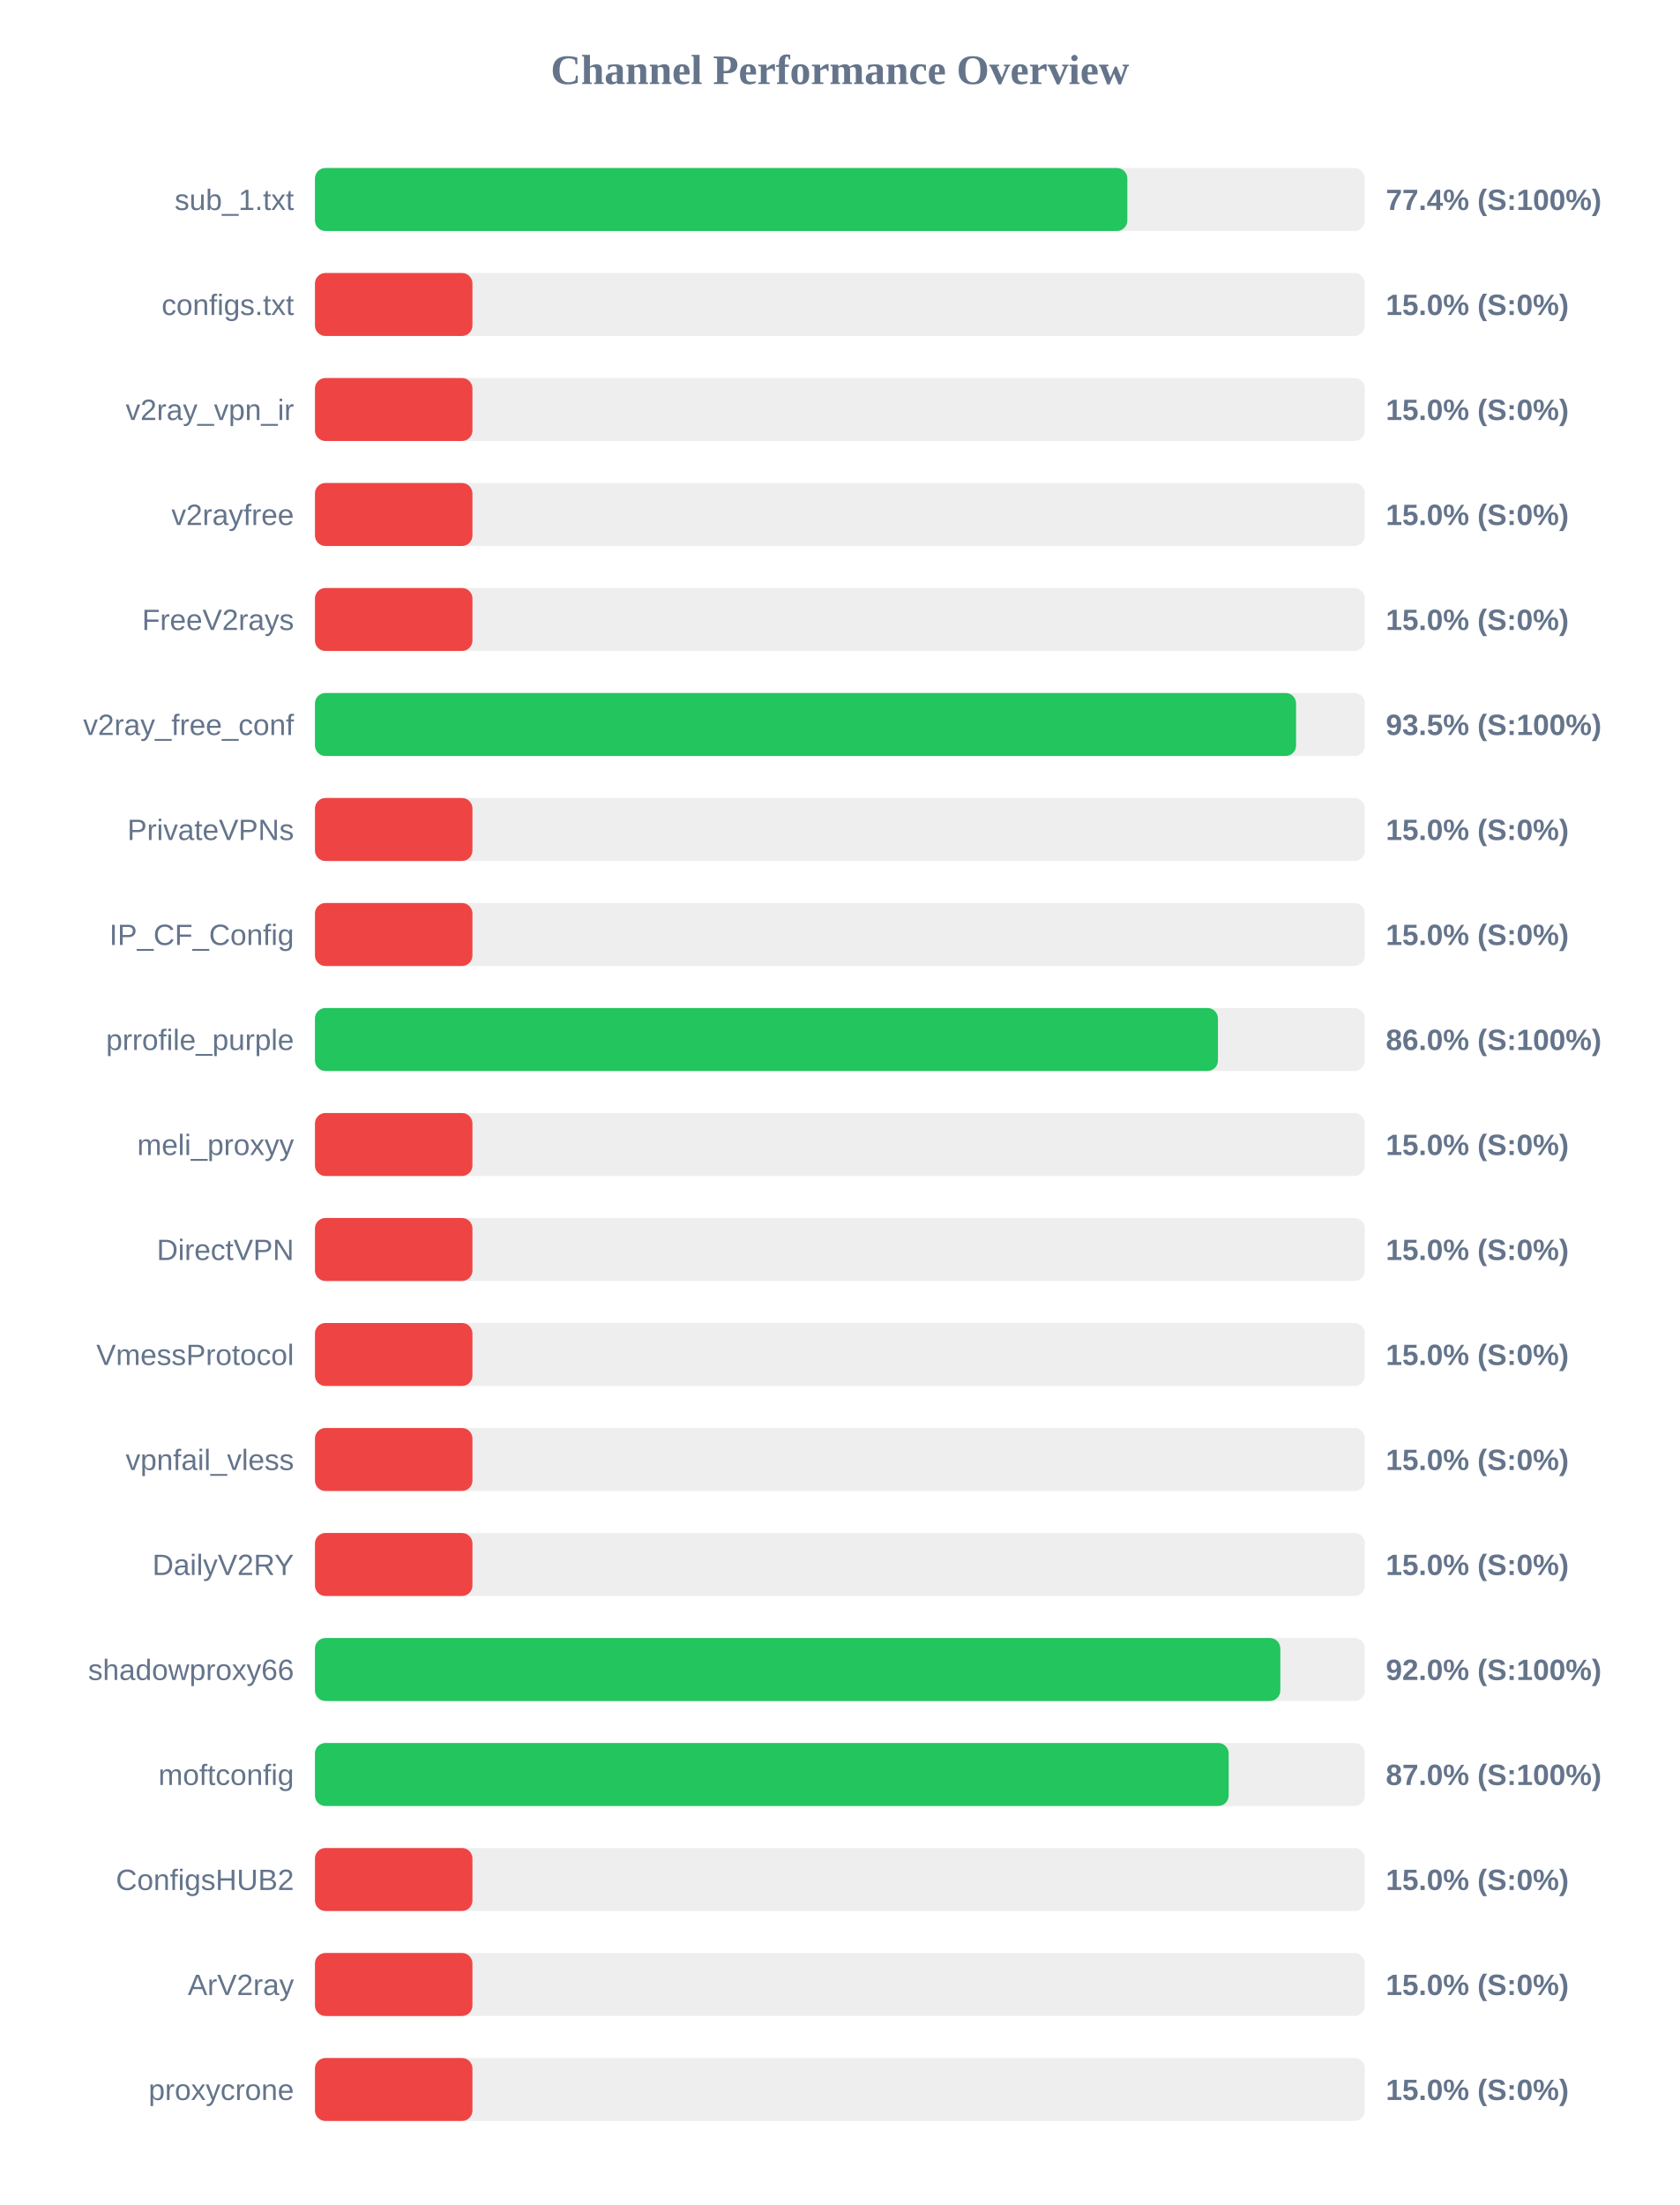
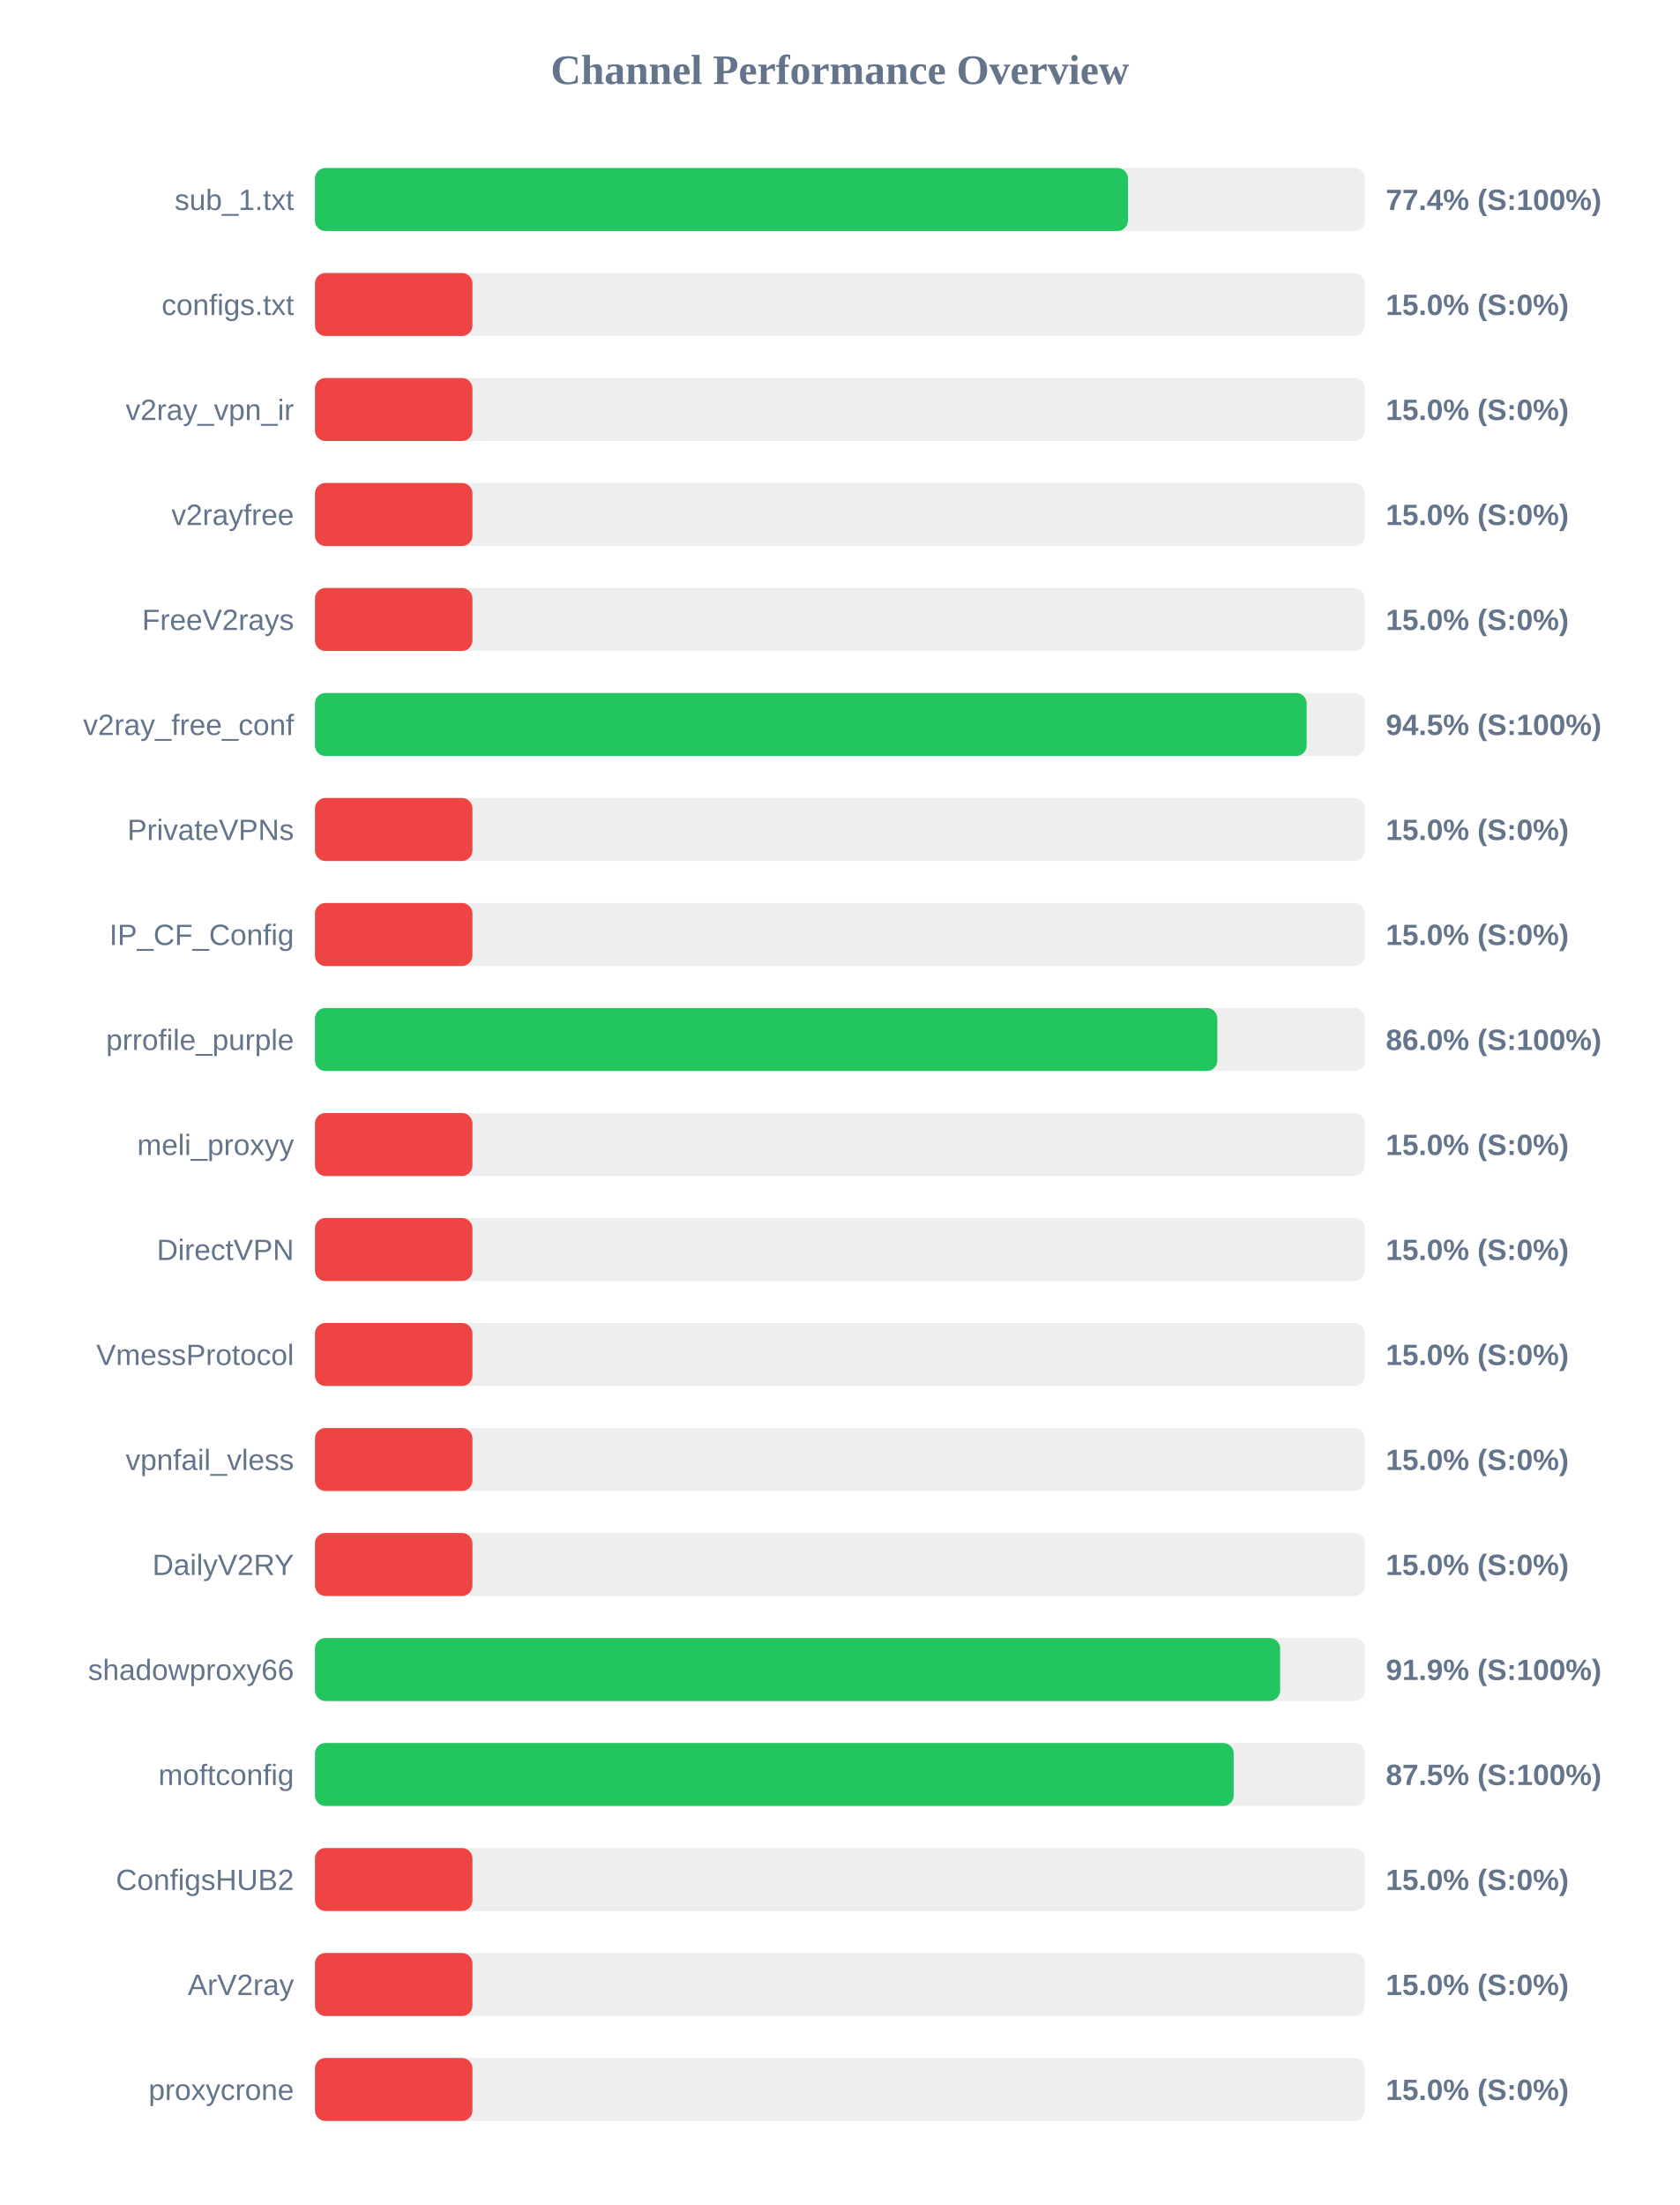
<svg xmlns="http://www.w3.org/2000/svg" width="800" height="1050" version="1.1">
  <style>
        .row { font: 14px Arial; fill: #64748b; }
        .score { font: bold 14px Arial; fill: #64748b; }
    </style>
  <text x="400" y="40" text-anchor="middle" font-size="20px" font-weight="bold" fill="#64748b">Channel Performance Overview</text>
  <rect x="150" y="80" width="500" height="30" fill="#eee" rx="5" />
-   <rect x="150" y="80" width="386.9" height="30" fill="#22c55e" rx="5" />
+   <rect x="150" y="80" width="387.2" height="30" fill="#22c55e" rx="5" />
  <text x="140" y="100" text-anchor="end" class="row">sub_1.txt</text>
  <text x="660" y="100" text-anchor="start" class="score">77.4% (S:100%)</text>
  <rect x="150" y="130" width="500" height="30" fill="#eee" rx="5" />
  <rect x="150" y="130" width="75.0" height="30" fill="#ef4444" rx="5" />
  <text x="140" y="150" text-anchor="end" class="row">configs.txt</text>
  <text x="660" y="150" text-anchor="start" class="score">15.0% (S:0%)</text>
  <rect x="150" y="180" width="500" height="30" fill="#eee" rx="5" />
  <rect x="150" y="180" width="75.0" height="30" fill="#ef4444" rx="5" />
  <text x="140" y="200" text-anchor="end" class="row">v2ray_vpn_ir</text>
  <text x="660" y="200" text-anchor="start" class="score">15.0% (S:0%)</text>
  <rect x="150" y="230" width="500" height="30" fill="#eee" rx="5" />
  <rect x="150" y="230" width="75.0" height="30" fill="#ef4444" rx="5" />
  <text x="140" y="250" text-anchor="end" class="row">v2rayfree</text>
  <text x="660" y="250" text-anchor="start" class="score">15.0% (S:0%)</text>
  <rect x="150" y="280" width="500" height="30" fill="#eee" rx="5" />
  <rect x="150" y="280" width="75.0" height="30" fill="#ef4444" rx="5" />
  <text x="140" y="300" text-anchor="end" class="row">FreeV2rays</text>
  <text x="660" y="300" text-anchor="start" class="score">15.0% (S:0%)</text>
  <rect x="150" y="330" width="500" height="30" fill="#eee" rx="5" />
-   <rect x="150" y="330" width="467.25" height="30" fill="#22c55e" rx="5" />
+   <rect x="150" y="330" width="472.3" height="30" fill="#22c55e" rx="5" />
  <text x="140" y="350" text-anchor="end" class="row">v2ray_free_conf</text>
-   <text x="660" y="350" text-anchor="start" class="score">93.5% (S:100%)</text>
+   <text x="660" y="350" text-anchor="start" class="score">94.5% (S:100%)</text>
  <rect x="150" y="380" width="500" height="30" fill="#eee" rx="5" />
  <rect x="150" y="380" width="75.0" height="30" fill="#ef4444" rx="5" />
  <text x="140" y="400" text-anchor="end" class="row">PrivateVPNs</text>
  <text x="660" y="400" text-anchor="start" class="score">15.0% (S:0%)</text>
  <rect x="150" y="430" width="500" height="30" fill="#eee" rx="5" />
  <rect x="150" y="430" width="75.0" height="30" fill="#ef4444" rx="5" />
  <text x="140" y="450" text-anchor="end" class="row">IP_CF_Config</text>
  <text x="660" y="450" text-anchor="start" class="score">15.0% (S:0%)</text>
  <rect x="150" y="480" width="500" height="30" fill="#eee" rx="5" />
-   <rect x="150" y="480" width="430.05" height="30" fill="#22c55e" rx="5" />
+   <rect x="150" y="480" width="429.75" height="30" fill="#22c55e" rx="5" />
  <text x="140" y="500" text-anchor="end" class="row">prrofile_purple</text>
  <text x="660" y="500" text-anchor="start" class="score">86.0% (S:100%)</text>
  <rect x="150" y="530" width="500" height="30" fill="#eee" rx="5" />
  <rect x="150" y="530" width="75.0" height="30" fill="#ef4444" rx="5" />
  <text x="140" y="550" text-anchor="end" class="row">meli_proxyy</text>
  <text x="660" y="550" text-anchor="start" class="score">15.0% (S:0%)</text>
  <rect x="150" y="580" width="500" height="30" fill="#eee" rx="5" />
  <rect x="150" y="580" width="75.0" height="30" fill="#ef4444" rx="5" />
  <text x="140" y="600" text-anchor="end" class="row">DirectVPN</text>
  <text x="660" y="600" text-anchor="start" class="score">15.0% (S:0%)</text>
  <rect x="150" y="630" width="500" height="30" fill="#eee" rx="5" />
  <rect x="150" y="630" width="75.0" height="30" fill="#ef4444" rx="5" />
  <text x="140" y="650" text-anchor="end" class="row">VmessProtocol</text>
  <text x="660" y="650" text-anchor="start" class="score">15.0% (S:0%)</text>
  <rect x="150" y="680" width="500" height="30" fill="#eee" rx="5" />
  <rect x="150" y="680" width="75.0" height="30" fill="#ef4444" rx="5" />
  <text x="140" y="700" text-anchor="end" class="row">vpnfail_vless</text>
  <text x="660" y="700" text-anchor="start" class="score">15.0% (S:0%)</text>
  <rect x="150" y="730" width="500" height="30" fill="#eee" rx="5" />
  <rect x="150" y="730" width="75.0" height="30" fill="#ef4444" rx="5" />
  <text x="140" y="750" text-anchor="end" class="row">DailyV2RY</text>
  <text x="660" y="750" text-anchor="start" class="score">15.0% (S:0%)</text>
  <rect x="150" y="780" width="500" height="30" fill="#eee" rx="5" />
-   <rect x="150" y="780" width="459.75" height="30" fill="#22c55e" rx="5" />
+   <rect x="150" y="780" width="459.65" height="30" fill="#22c55e" rx="5" />
  <text x="140" y="800" text-anchor="end" class="row">shadowproxy66</text>
-   <text x="660" y="800" text-anchor="start" class="score">92.0% (S:100%)</text>
+   <text x="660" y="800" text-anchor="start" class="score">91.9% (S:100%)</text>
  <rect x="150" y="830" width="500" height="30" fill="#eee" rx="5" />
-   <rect x="150" y="830" width="435.15" height="30" fill="#22c55e" rx="5" />
+   <rect x="150" y="830" width="437.55" height="30" fill="#22c55e" rx="5" />
  <text x="140" y="850" text-anchor="end" class="row">moftconfig</text>
-   <text x="660" y="850" text-anchor="start" class="score">87.0% (S:100%)</text>
+   <text x="660" y="850" text-anchor="start" class="score">87.5% (S:100%)</text>
  <rect x="150" y="880" width="500" height="30" fill="#eee" rx="5" />
  <rect x="150" y="880" width="75.0" height="30" fill="#ef4444" rx="5" />
  <text x="140" y="900" text-anchor="end" class="row">ConfigsHUB2</text>
  <text x="660" y="900" text-anchor="start" class="score">15.0% (S:0%)</text>
  <rect x="150" y="930" width="500" height="30" fill="#eee" rx="5" />
  <rect x="150" y="930" width="75.0" height="30" fill="#ef4444" rx="5" />
  <text x="140" y="950" text-anchor="end" class="row">ArV2ray</text>
  <text x="660" y="950" text-anchor="start" class="score">15.0% (S:0%)</text>
  <rect x="150" y="980" width="500" height="30" fill="#eee" rx="5" />
  <rect x="150" y="980" width="75.0" height="30" fill="#ef4444" rx="5" />
  <text x="140" y="1000" text-anchor="end" class="row">proxycrone</text>
  <text x="660" y="1000" text-anchor="start" class="score">15.0% (S:0%)</text>
</svg>
